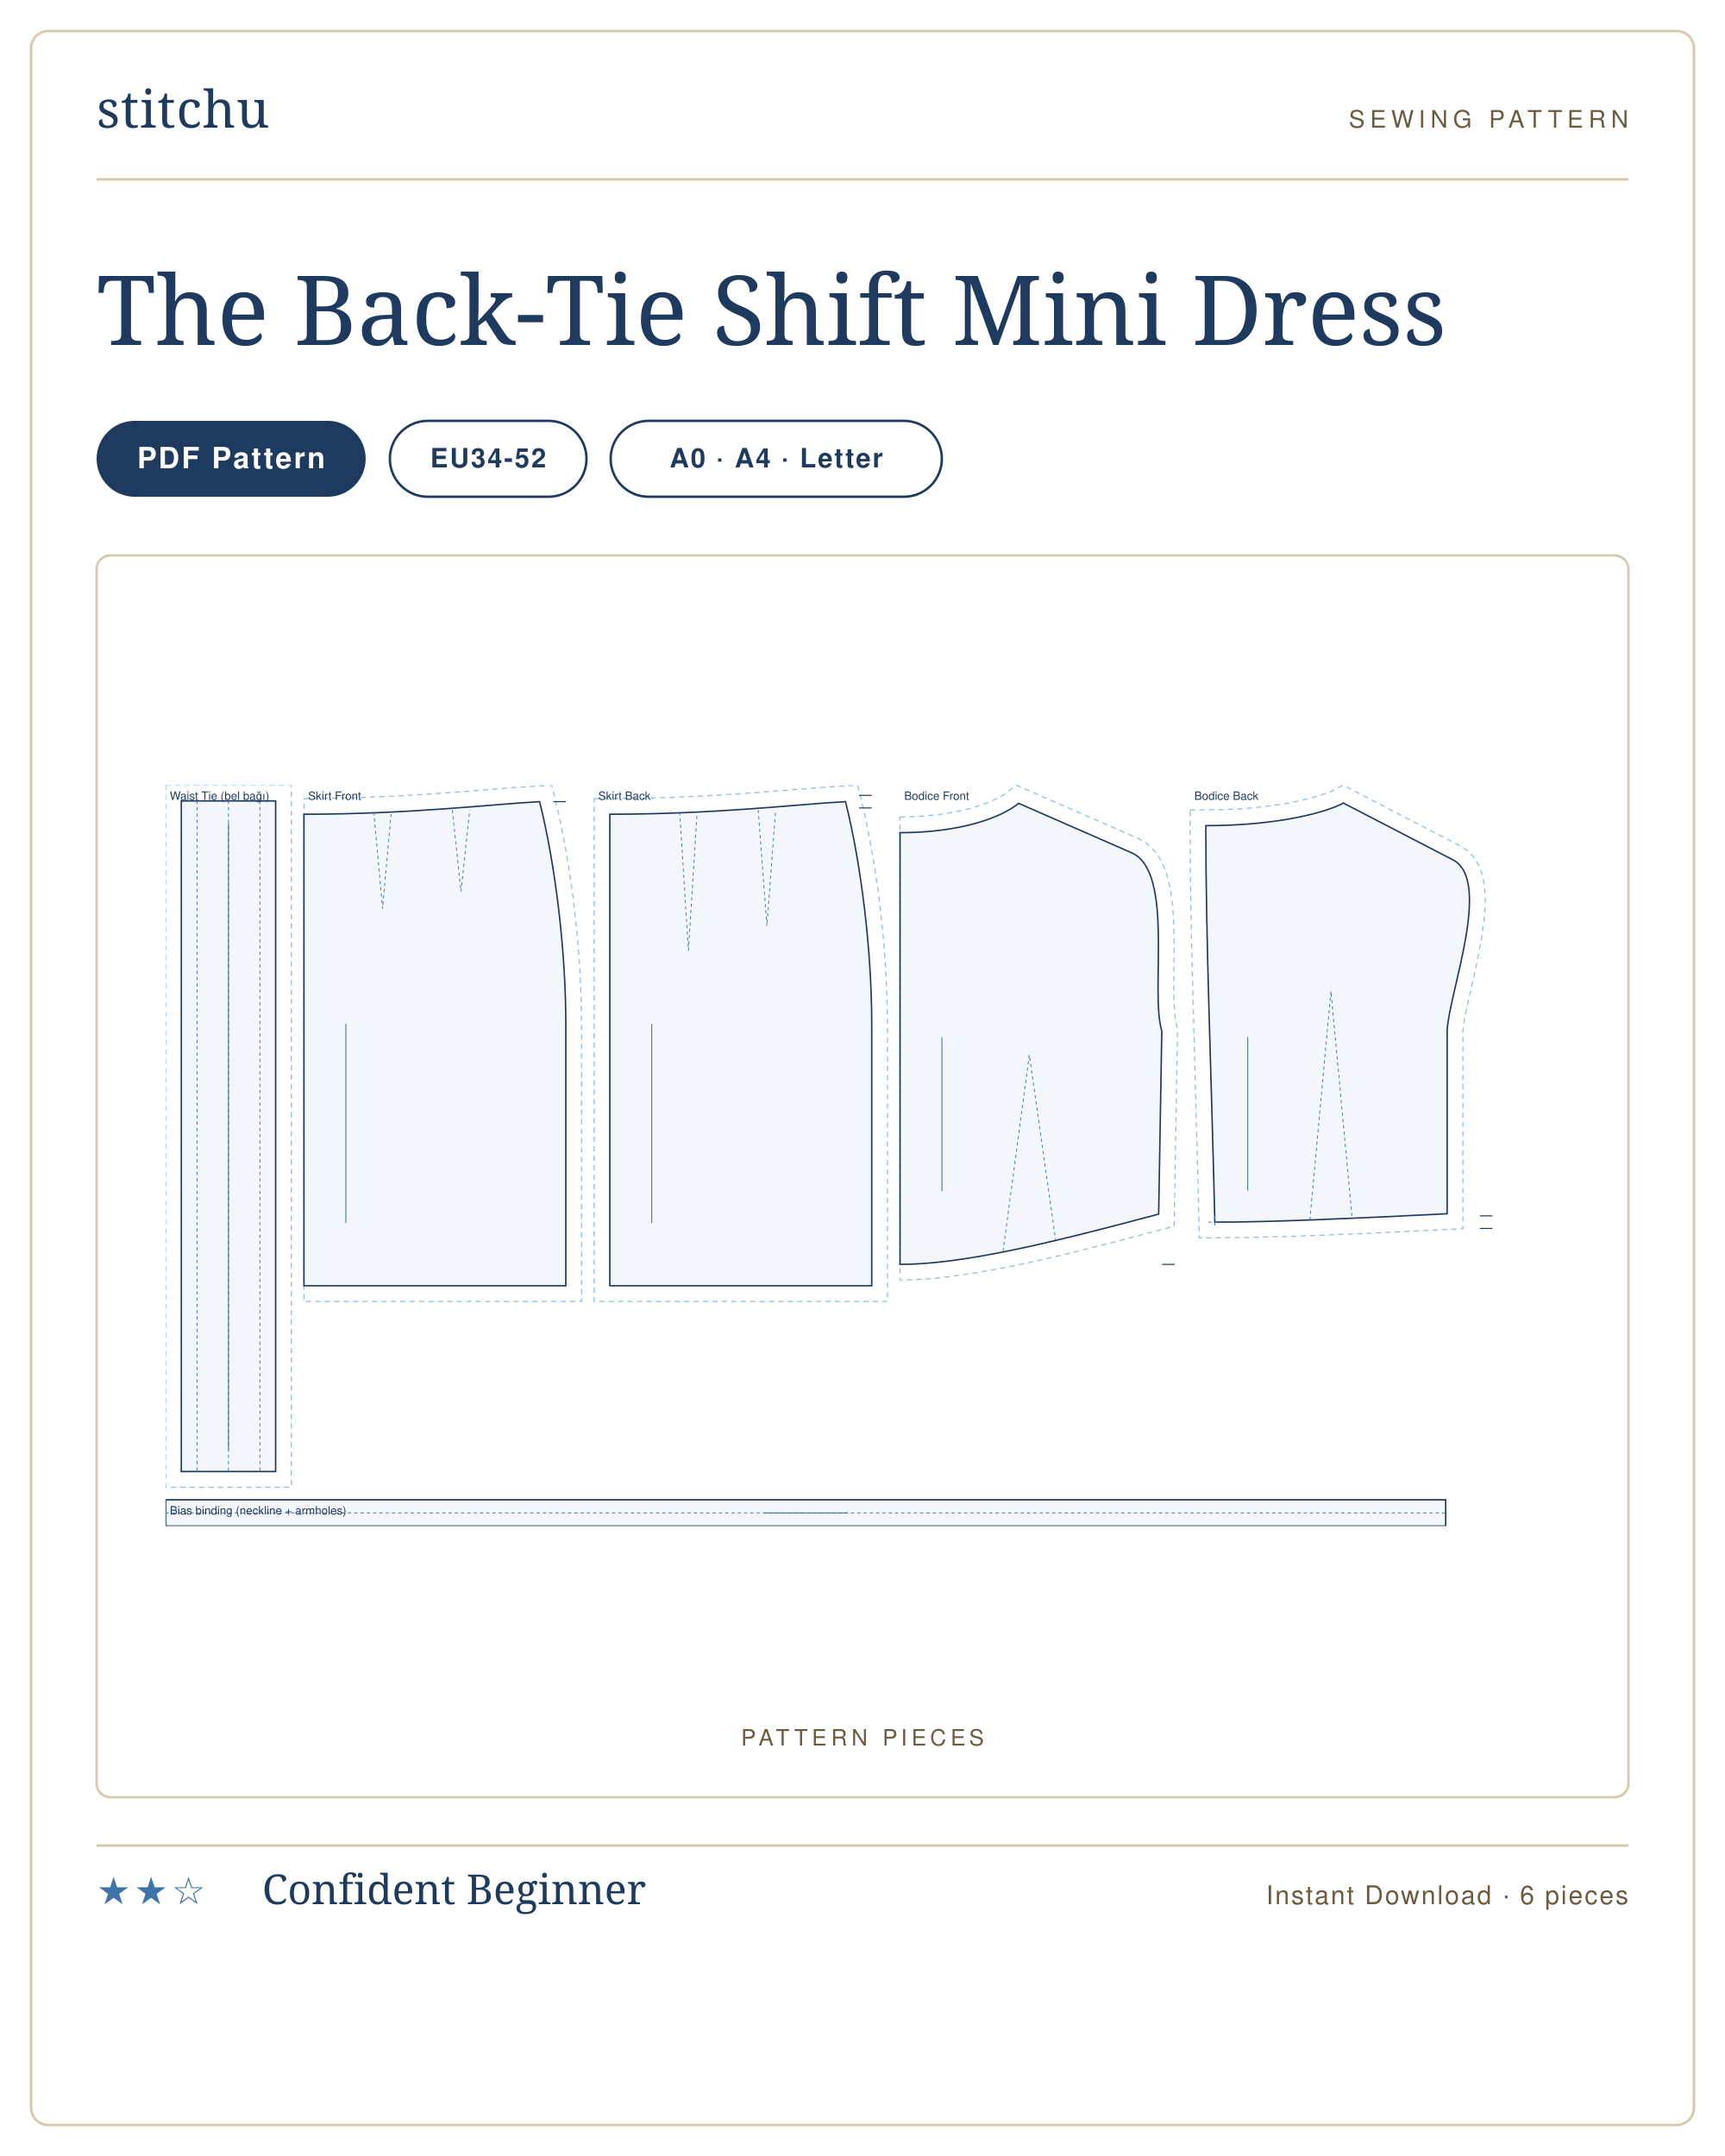
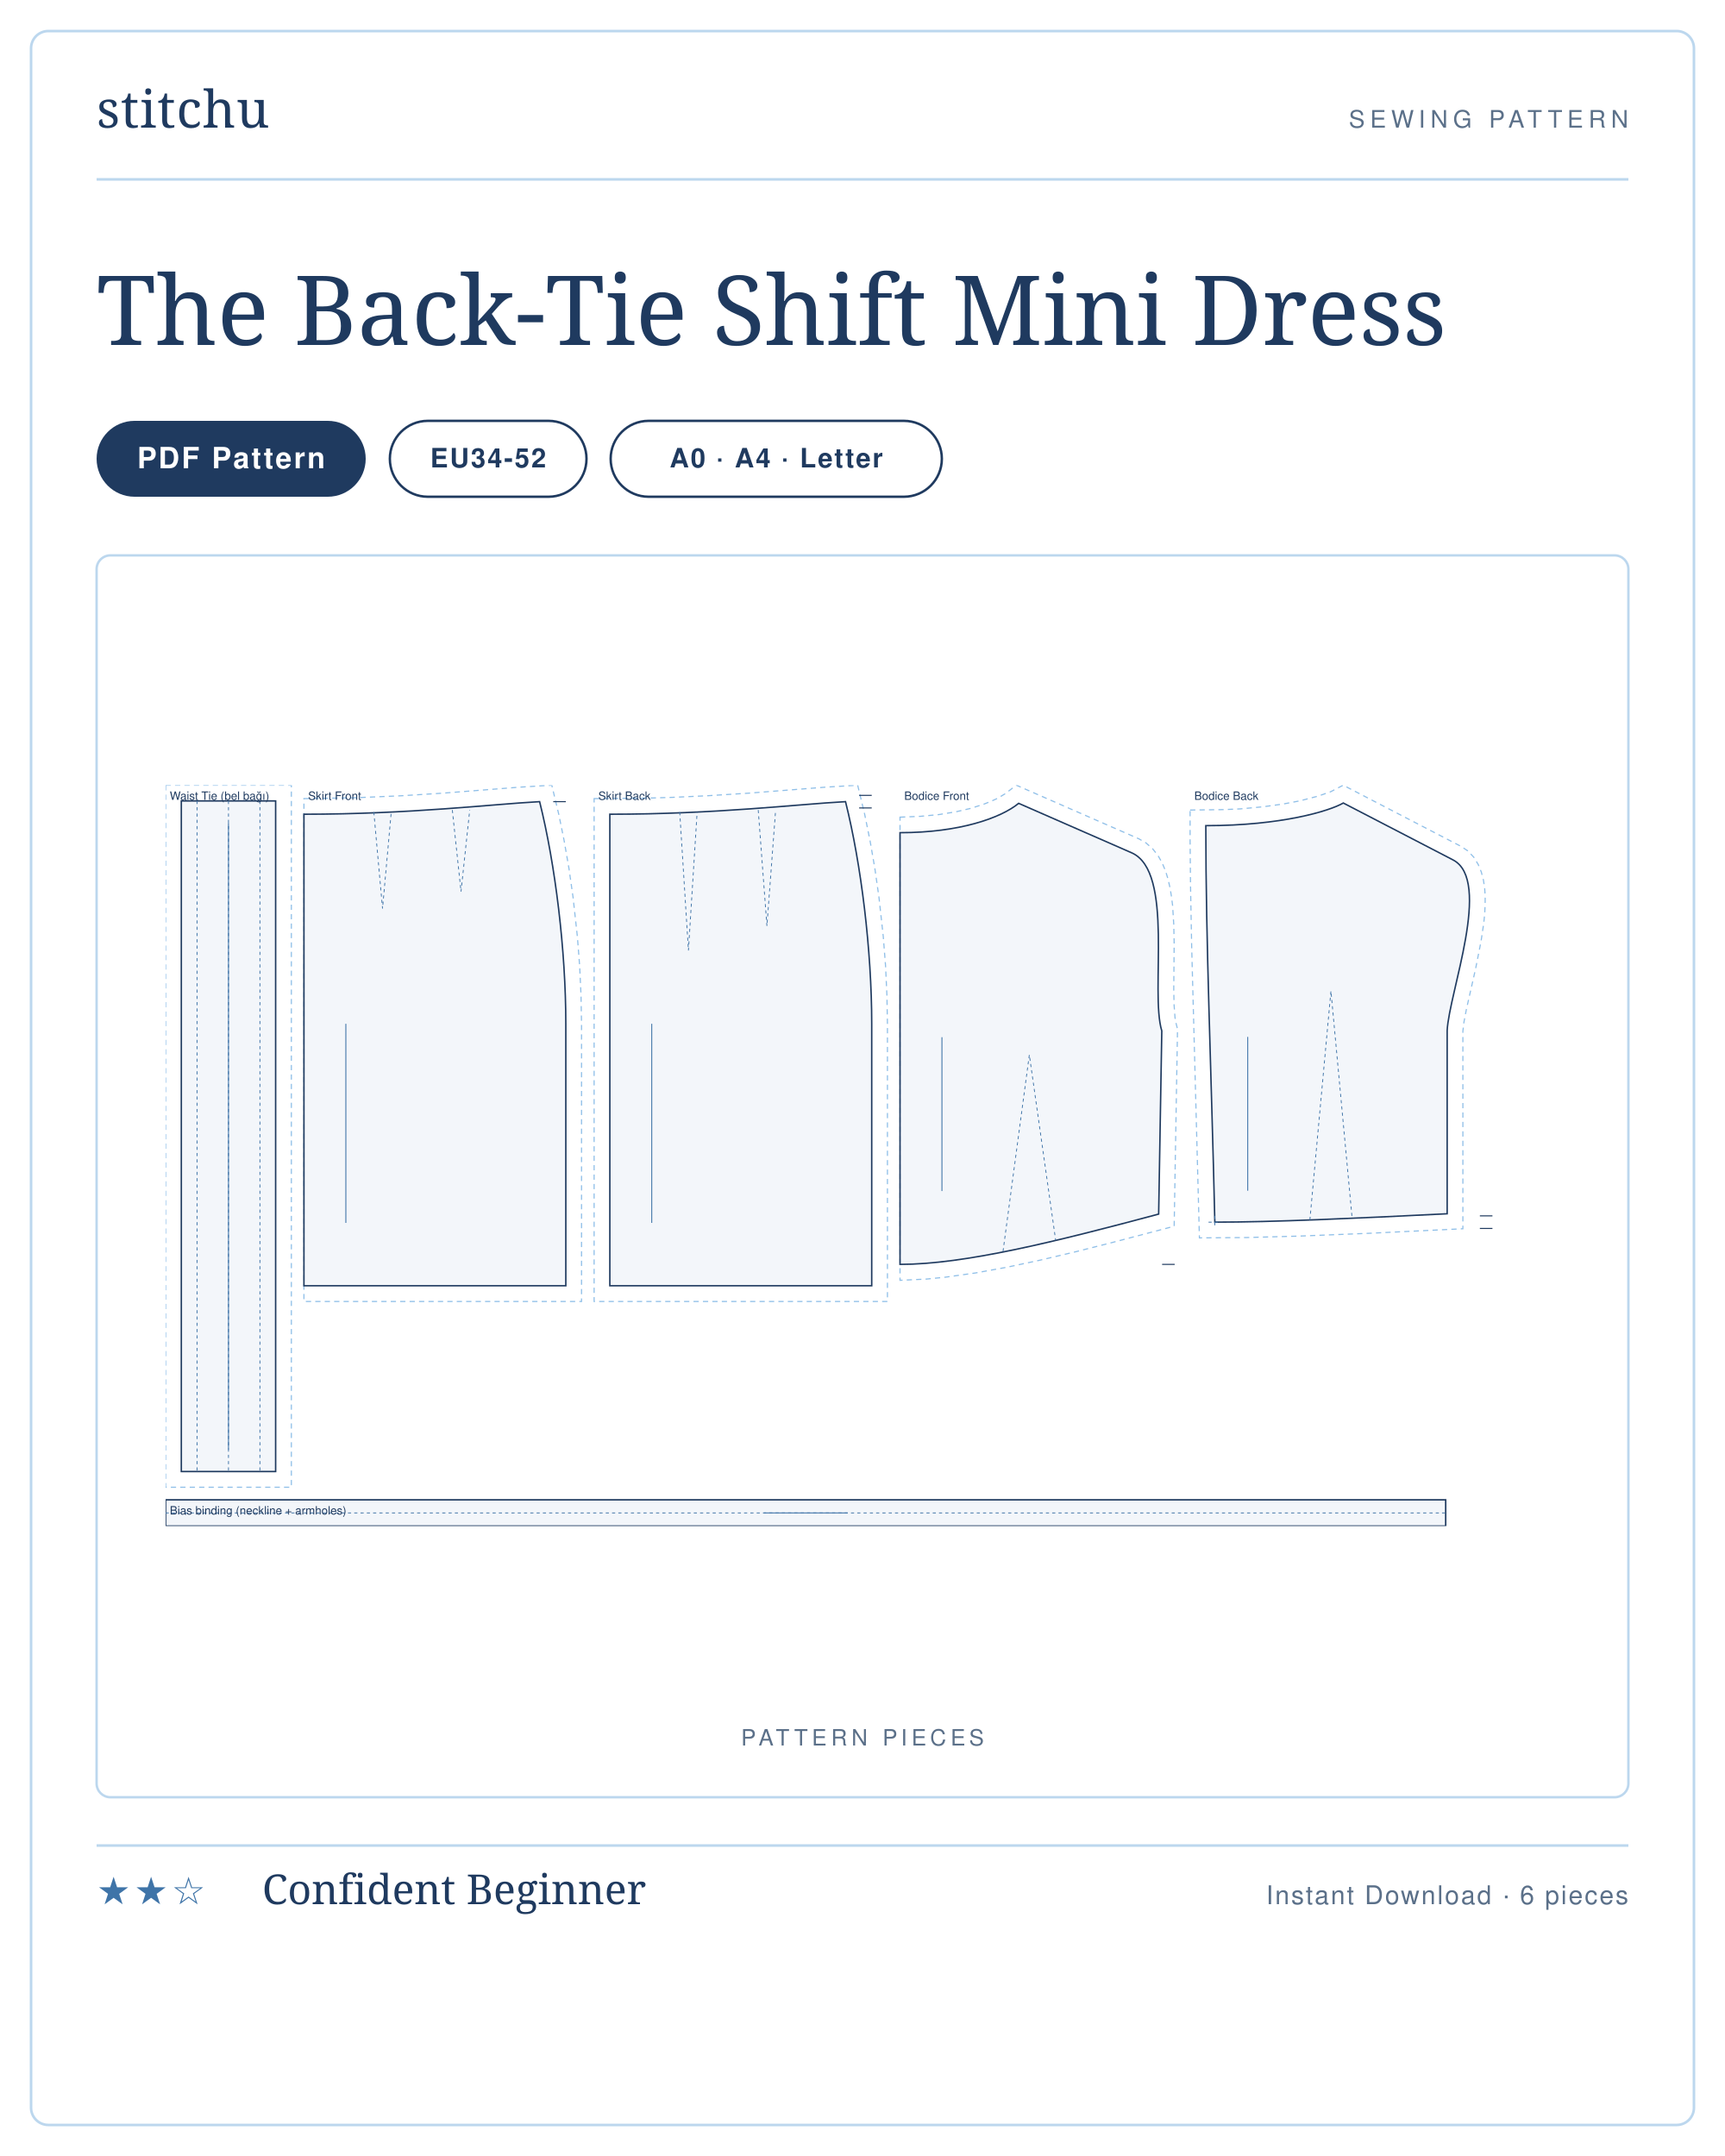
<svg xmlns="http://www.w3.org/2000/svg" viewBox="0 0 1000 1250" width="1000" height="1250" role="img" aria-label="The Back-Tie Shift Mini Dress sewing pattern listing card">
  <rect width="1000" height="1250" fill="#ffffff" />
-   <rect x="18" y="18" width="964" height="1214" rx="10" fill="#ffffff" stroke="#d8c9ae" stroke-width="1.5" />
+   <rect x="18" y="18" width="964" height="1214" rx="10" fill="#ffffff" stroke="#bcd7ee" stroke-width="1.5" />
  <g transform="translate(56 74)">
    <text x="0" y="0" font-family="'Didot','Bodoni 72',Georgia,serif" font-size="30" fill="#1f3a5f" letter-spacing="0.5">stitchu</text>
  </g>
  <g transform="translate(944 74)">
-     <text x="0" y="0" text-anchor="end" font-family="Helvetica,Arial,sans-serif" font-size="14" letter-spacing="3" fill="#6b5c40">SEWING PATTERN</text>
+     <text x="0" y="0" text-anchor="end" font-family="Helvetica,Arial,sans-serif" font-size="14" letter-spacing="3" fill="#5b7089">SEWING PATTERN</text>
  </g>
-   <line x1="56" y1="104" x2="944" y2="104" stroke="#d8c9ae" stroke-width="1.5" />
+   <line x1="56" y1="104" x2="944" y2="104" stroke="#bcd7ee" stroke-width="1.5" />
  <text x="56" y="200" font-family="'Didot','Bodoni 72',Georgia,serif" font-size="56" font-weight="400" fill="#1f3a5f">The Back-Tie Shift Mini Dress</text>
  <g>
    <rect x="56" y="244" width="156" height="44" rx="22" fill="#1f3a5f" />
    <text x="134" y="271.5" text-anchor="middle" font-family="Helvetica,Arial,sans-serif" font-size="17" font-weight="600" letter-spacing="1.2" fill="#ffffff">PDF Pattern</text>
  </g>
  <g>
    <rect x="226" y="244" width="114" height="44" rx="22" fill="none" stroke="#1f3a5f" stroke-width="1.4" />
    <text x="283" y="271" text-anchor="middle" font-family="Helvetica,Arial,sans-serif" font-size="15.5" font-weight="600" letter-spacing="1" fill="#1f3a5f">EU34-52</text>
  </g>
  <g>
    <rect x="354" y="244" width="192" height="44" rx="22" fill="none" stroke="#1f3a5f" stroke-width="1.4" />
    <text x="450" y="271" text-anchor="middle" font-family="Helvetica,Arial,sans-serif" font-size="15.5" font-weight="600" letter-spacing="1" fill="#1f3a5f">A0 · A4 · Letter</text>
  </g>
-   <rect x="56" y="322" width="888" height="720" rx="8" fill="#fff" stroke="#d8c9ae" stroke-width="1.4" />
-   <text x="500" y="1012" text-anchor="middle" font-family="Helvetica,Arial,sans-serif" font-size="13" letter-spacing="2.5" fill="#6b5c40">PATTERN PIECES</text>
+   <rect x="56" y="322" width="888" height="720" rx="8" fill="#fff" stroke="#bcd7ee" stroke-width="1.4" />
+   <text x="500" y="1012" text-anchor="middle" font-family="Helvetica,Arial,sans-serif" font-size="13" letter-spacing="2.5" fill="#5b7089">PATTERN PIECES</text>
  <svg x="96" y="455.242" width="808" height="429.516" viewBox="0 0 1330.0 707.0" preserveAspectRatio="xMidYMid meet">
    <path transform="translate(15.0 15.0)" d="M -15.0 -15.0 L 105.0 -15.0 L 105.0 655.0 L -15.0 655.0 Z" fill="none" stroke="#8fbfe8" stroke-width="1.1" stroke-dasharray="5 4" />
    <path transform="translate(15.0 15.0)" d="M 0.0 0.0 L 90.0 0.0 L 90.0 640.0 L 0.0 640.0 Z" fill="rgba(63,116,168,.06)" stroke="#1f3a5f" stroke-width="1.4" />
    <path transform="translate(15.0 15.0)" d="M 45.0 0.0 L 45.0 640.0 M 15.0 0.0 L 15.0 640.0 M 75.0 0.0 L 75.0 640.0" fill="none" stroke="#3f74a8" stroke-width="0.8" stroke-dasharray="3 3" />
    <line transform="translate(15.0 15.0)" x1="45.0" y1="21.0" x2="45.0" y2="619.0" stroke="#3f74a8" stroke-width="0.9" />
    <text transform="translate(15.0 15.0)" x="-11.0" y="-1.0" font-family="Helvetica,Arial,sans-serif" font-size="11" fill="#1f3a5f">Waist Tie (bel bağı)</text>
    <path transform="translate(132.0 27.7)" d="M 0.0 -14.9 L 48.2 -15.7 L 92.5 -17.6 L 132.5 -20.1 L 205.4 -25.8 L 236.5 -27.7 L 243.2 0.2 L 248.3 25.3 L 252.9 51.8 L 256.8 79.2 L 260.9 116.6 L 263.1 144.8 L 264.4 172.8 L 264.9 200.0 L 264.9 465.0 L 0.0 465.0 Z" fill="none" stroke="#8fbfe8" stroke-width="1.1" stroke-dasharray="5 4" />
    <path transform="translate(132.0 27.7)" d="M 0.0 0.0 C 101.2 0.0 179.9 -9.6 224.9 -12.0 C 239.9 48.0 249.9 130.0 249.9 200.0 L 249.9 450.0 C 149.9 450.0 75.0 450.0 0.0 450.0 L 0.0 0.0 Z" fill="rgba(63,116,168,.06)" stroke="#1f3a5f" stroke-width="1.4" />
    <path transform="translate(132.0 27.7)" d="M 66.7 -2.0 L 75.0 90.0 L 83.3 -2.0 M 141.6 -4.0 L 149.9 73.8 L 158.2 -4.0" fill="none" stroke="#3f74a8" stroke-width="0.8" stroke-dasharray="3 3" />
    <path transform="translate(132.0 27.7)" d="M 249.9 -12.0 L 237.9 -12.0" fill="none" stroke="#1f3a5f" stroke-width="1.0" />
    <line transform="translate(132.0 27.7)" x1="40.0" y1="200.0" x2="40.0" y2="390.0" stroke="#3f74a8" stroke-width="0.9" />
    <text transform="translate(132.0 27.7)" x="4.0" y="-13.7" font-family="Helvetica,Arial,sans-serif" font-size="11" fill="#1f3a5f">Skirt Front</text>
    <path transform="translate(423.9 27.7)" d="M -15.0 -14.9 L 36.5 -15.4 L 59.7 -16.1 L 92.5 -17.6 L 132.5 -20.1 L 205.4 -25.8 L 236.5 -27.7 L 243.2 0.2 L 248.3 25.3 L 252.9 51.8 L 256.8 79.2 L 260.9 116.6 L 263.1 144.8 L 264.4 172.8 L 264.9 200.0 L 264.9 465.0 L -15.0 465.0 Z" fill="none" stroke="#8fbfe8" stroke-width="1.1" stroke-dasharray="5 4" />
    <path transform="translate(423.9 27.7)" d="M 0.0 0.0 C 101.2 0.0 179.9 -9.6 224.9 -12.0 C 239.9 48.0 249.9 130.0 249.9 200.0 L 249.9 450.0 C 149.9 450.0 75.0 450.0 0.0 450.0 L 0.0 0.0 Z" fill="rgba(63,116,168,.06)" stroke="#1f3a5f" stroke-width="1.4" />
    <path transform="translate(423.9 27.7)" d="M 66.7 -2.0 L 75.0 130.0 L 83.3 -2.0 M 141.6 -4.0 L 149.9 106.6 L 158.2 -4.0" fill="none" stroke="#3f74a8" stroke-width="0.8" stroke-dasharray="3 3" />
    <path transform="translate(423.9 27.7)" d="M 249.9 -18.0 L 237.9 -18.0 M 249.9 -6.0 L 237.9 -6.0" fill="none" stroke="#1f3a5f" stroke-width="1.0" />
    <line transform="translate(423.9 27.7)" x1="40.0" y1="200.0" x2="40.0" y2="390.0" stroke="#3f74a8" stroke-width="0.9" />
    <text transform="translate(423.9 27.7)" x="-11.0" y="-13.7" font-family="Helvetica,Arial,sans-serif" font-size="11" fill="#1f3a5f">Skirt Back</text>
    <path transform="translate(700.8 17.3)" d="M 0.0 13.2 L 19.5 12.4 L 37.3 10.7 L 53.3 8.1 L 67.5 4.8 L 79.7 0.9 L 86.8 -1.9 L 92.9 -4.7 L 100.1 -9.0 L 111.0 -17.3 L 227.8 33.8 L 234.6 37.7 L 240.9 43.2 L 246.1 49.7 L 250.1 56.8 L 253.3 64.3 L 255.7 72.2 L 257.6 80.4 L 259.0 88.8 L 260.1 97.5 L 261.2 115.5 L 261.6 133.8 L 261.2 177.4 L 261.5 192.2 L 262.4 204.4 L 263.2 209.1 L 264.8 215.5 L 261.6 403.6 L 202.2 419.2 L 167.4 428.0 L 134.0 435.9 L 102.1 442.7 L 71.9 448.2 L 43.4 452.2 L 25.4 454.0 L 0.0 455.2 L 0.0 43.5 Z" fill="none" stroke="#8fbfe8" stroke-width="1.1" stroke-dasharray="5 4" />
    <path transform="translate(700.8 17.3)" d="M 0.0 28.0 C 56.6 28.0 96.2 14.0 113.2 0.0 L 221.0 47.2 C 262.1 65.2 238.3 179.8 249.8 217.2 L 246.8 392.0 C 148.1 418.4 61.7 440.0 0.0 440.0 C 0.0 275.2 0.0 151.6 0.0 28.0 Z" fill="rgba(63,116,168,.06)" stroke="#1f3a5f" stroke-width="1.4" />
    <path transform="translate(700.8 17.3)" d="M 98.3 427.5 L 123.4 240.0 L 148.5 416.8" fill="none" stroke="#3f74a8" stroke-width="0.8" stroke-dasharray="3 3" />
    <path transform="translate(700.8 17.3)" d="M 262.1 440.0 L 250.1 440.0" fill="none" stroke="#1f3a5f" stroke-width="1.0" />
    <line transform="translate(700.8 17.3)" x1="40.0" y1="223.2" x2="40.0" y2="370.0" stroke="#3f74a8" stroke-width="0.9" />
    <text transform="translate(700.8 17.3)" x="4.0" y="-3.3" font-family="Helvetica,Arial,sans-serif" font-size="11" fill="#1f3a5f">Bodice Front</text>
    <path transform="translate(992.6 17.0)" d="M -15.0 6.7 L 17.0 6.3 L 32.9 5.6 L 54.6 3.6 L 73.6 1.0 L 89.9 -2.1 L 107.2 -6.6 L 119.0 -10.7 L 131.1 -17.0 L 243.6 41.4 L 250.0 45.7 L 255.7 51.7 L 259.9 58.6 L 262.9 65.9 L 264.9 73.5 L 266.1 81.4 L 266.6 89.4 L 266.5 97.7 L 266.1 106.1 L 265.2 114.7 L 262.6 132.2 L 257.4 158.3 L 248.6 197.1 L 246.3 209.2 L 245.3 217.8 L 245.3 406.3 L 156.5 410.6 L 89.1 413.3 L 38.3 414.7 L -6.1 415.0 L -13.5 136.9 L -14.6 78.7 L -15.0 35.8 Z" fill="none" stroke="#8fbfe8" stroke-width="1.1" stroke-dasharray="5 4" />
    <path transform="translate(992.6 17.0)" d="M 0.0 21.6 C 72.2 21.6 118.1 7.6 131.2 0.0 L 235.9 54.3 C 273.5 73.8 232.0 181.4 230.3 217.2 L 230.3 392.0 C 141.6 396.4 64.0 400.0 8.6 400.0 C 5.1 248.6 0.0 135.1 0.0 21.6 Z" fill="rgba(63,116,168,.06)" stroke="#1f3a5f" stroke-width="1.4" />
    <path transform="translate(992.6 17.0)" d="M 99.3 397.9 L 119.4 179.4 L 139.6 396.2 M 2.6 400.0 L 14.6 400.0 M 8.6 394.0 L 8.6 406.0" fill="none" stroke="#3f74a8" stroke-width="0.8" stroke-dasharray="3 3" />
    <path transform="translate(992.6 17.0)" d="M 273.5 394.0 L 261.5 394.0 M 273.5 406.0 L 261.5 406.0" fill="none" stroke="#1f3a5f" stroke-width="1.0" />
    <line transform="translate(992.6 17.0)" x1="40.0" y1="223.2" x2="40.0" y2="370.0" stroke="#3f74a8" stroke-width="0.9" />
    <text transform="translate(992.6 17.0)" x="-11.0" y="-3.0" font-family="Helvetica,Arial,sans-serif" font-size="11" fill="#1f3a5f">Bodice Back</text>
    <path transform="translate(0.0 682.0)" d="M 0.0 0.0 L 1221.5 0.0 L 1221.5 25.0 L 0.0 25.0 Z" fill="rgba(63,116,168,.06)" stroke="#1f3a5f" stroke-width="1.4" />
    <path transform="translate(0.0 682.0)" d="M 0.0 12.5 L 1221.5 12.5" fill="none" stroke="#3f74a8" stroke-width="0.8" stroke-dasharray="3 3" />
    <line transform="translate(0.0 682.0)" x1="570.8" y1="12.5" x2="650.8" y2="12.5" stroke="#3f74a8" stroke-width="0.9" />
    <text transform="translate(0.0 682.0)" x="4.0" y="14.0" font-family="Helvetica,Arial,sans-serif" font-size="11" fill="#1f3a5f">Bias binding (neckline + armholes)</text>
  </svg>
-   <line x1="56" y1="1070" x2="944" y2="1070" stroke="#d8c9ae" stroke-width="1.5" />
+   <line x1="56" y1="1070" x2="944" y2="1070" stroke="#bcd7ee" stroke-width="1.5" />
  <text x="56" y="1104" font-family="Helvetica,Arial,sans-serif" font-size="22" letter-spacing="2" fill="#3f74a8">★★☆</text>
  <text x="152" y="1104" font-family="'Didot','Bodoni 72',Georgia,serif" font-size="24" fill="#1f3a5f">Confident Beginner</text>
-   <text x="944" y="1104" text-anchor="end" font-family="Helvetica,Arial,sans-serif" font-size="15" letter-spacing="1" fill="#6b5c40">Instant Download · 6 pieces</text>
+   <text x="944" y="1104" text-anchor="end" font-family="Helvetica,Arial,sans-serif" font-size="15" letter-spacing="1" fill="#5b7089">Instant Download · 6 pieces</text>
</svg>
